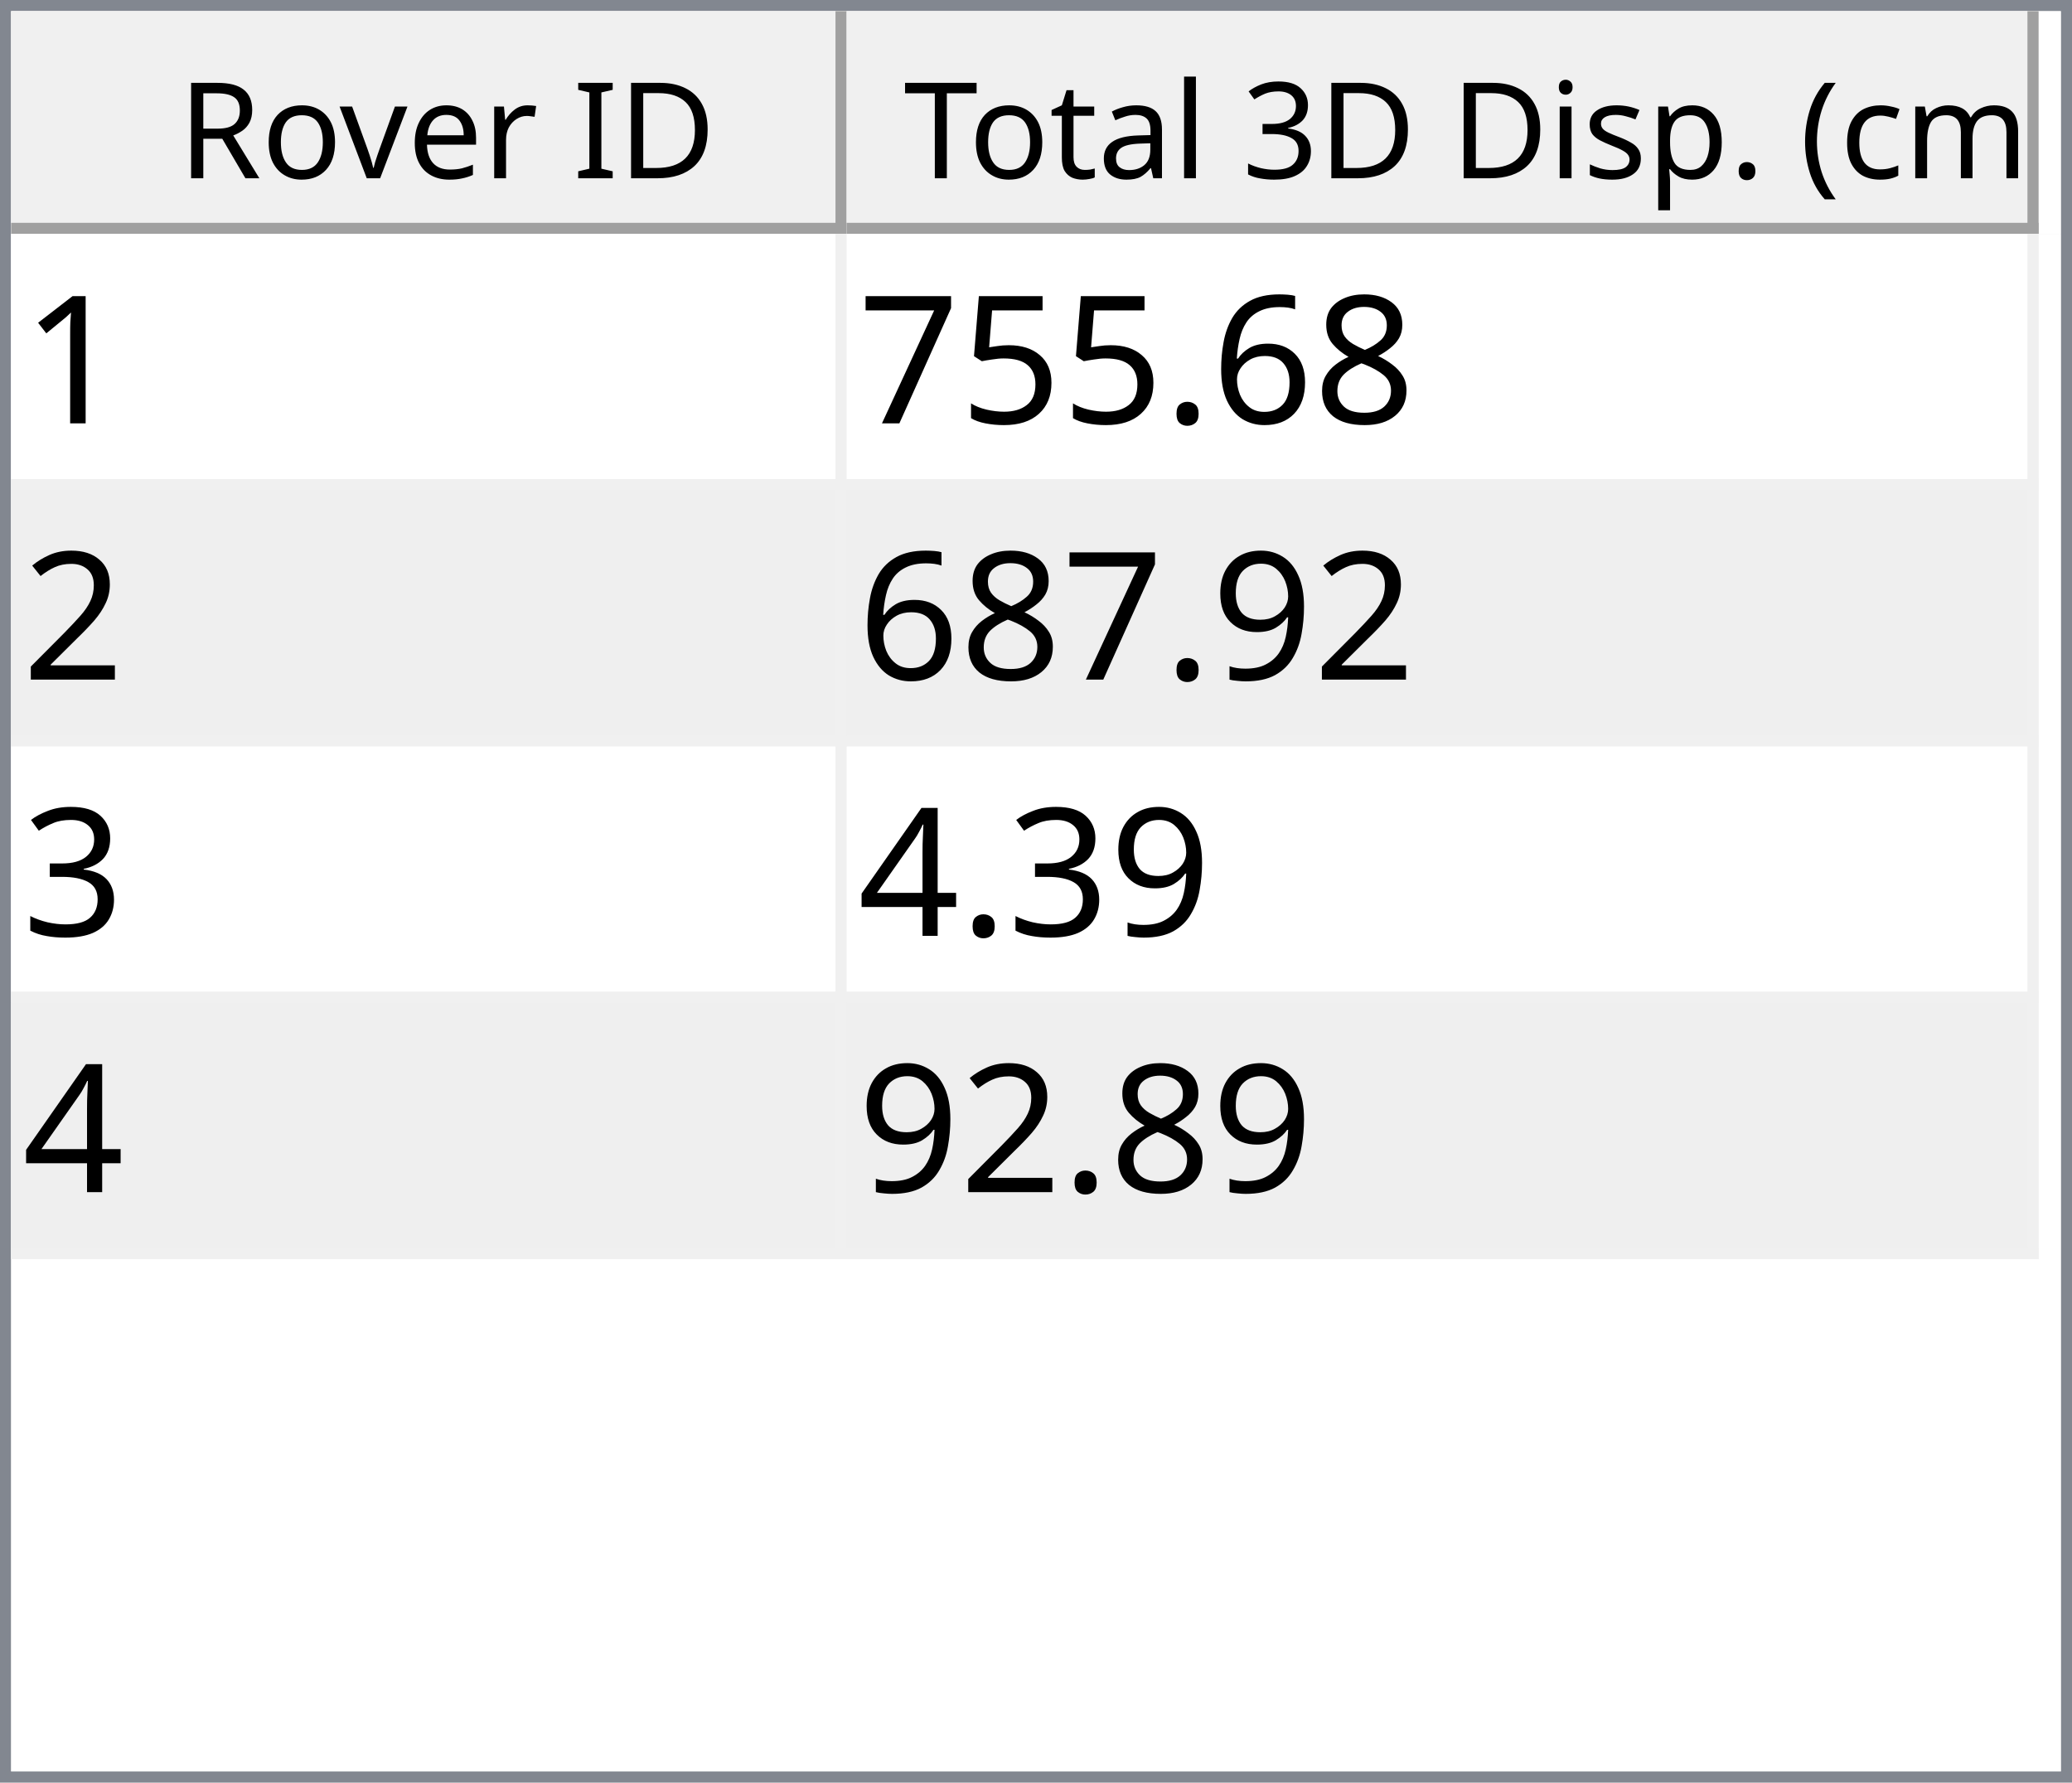
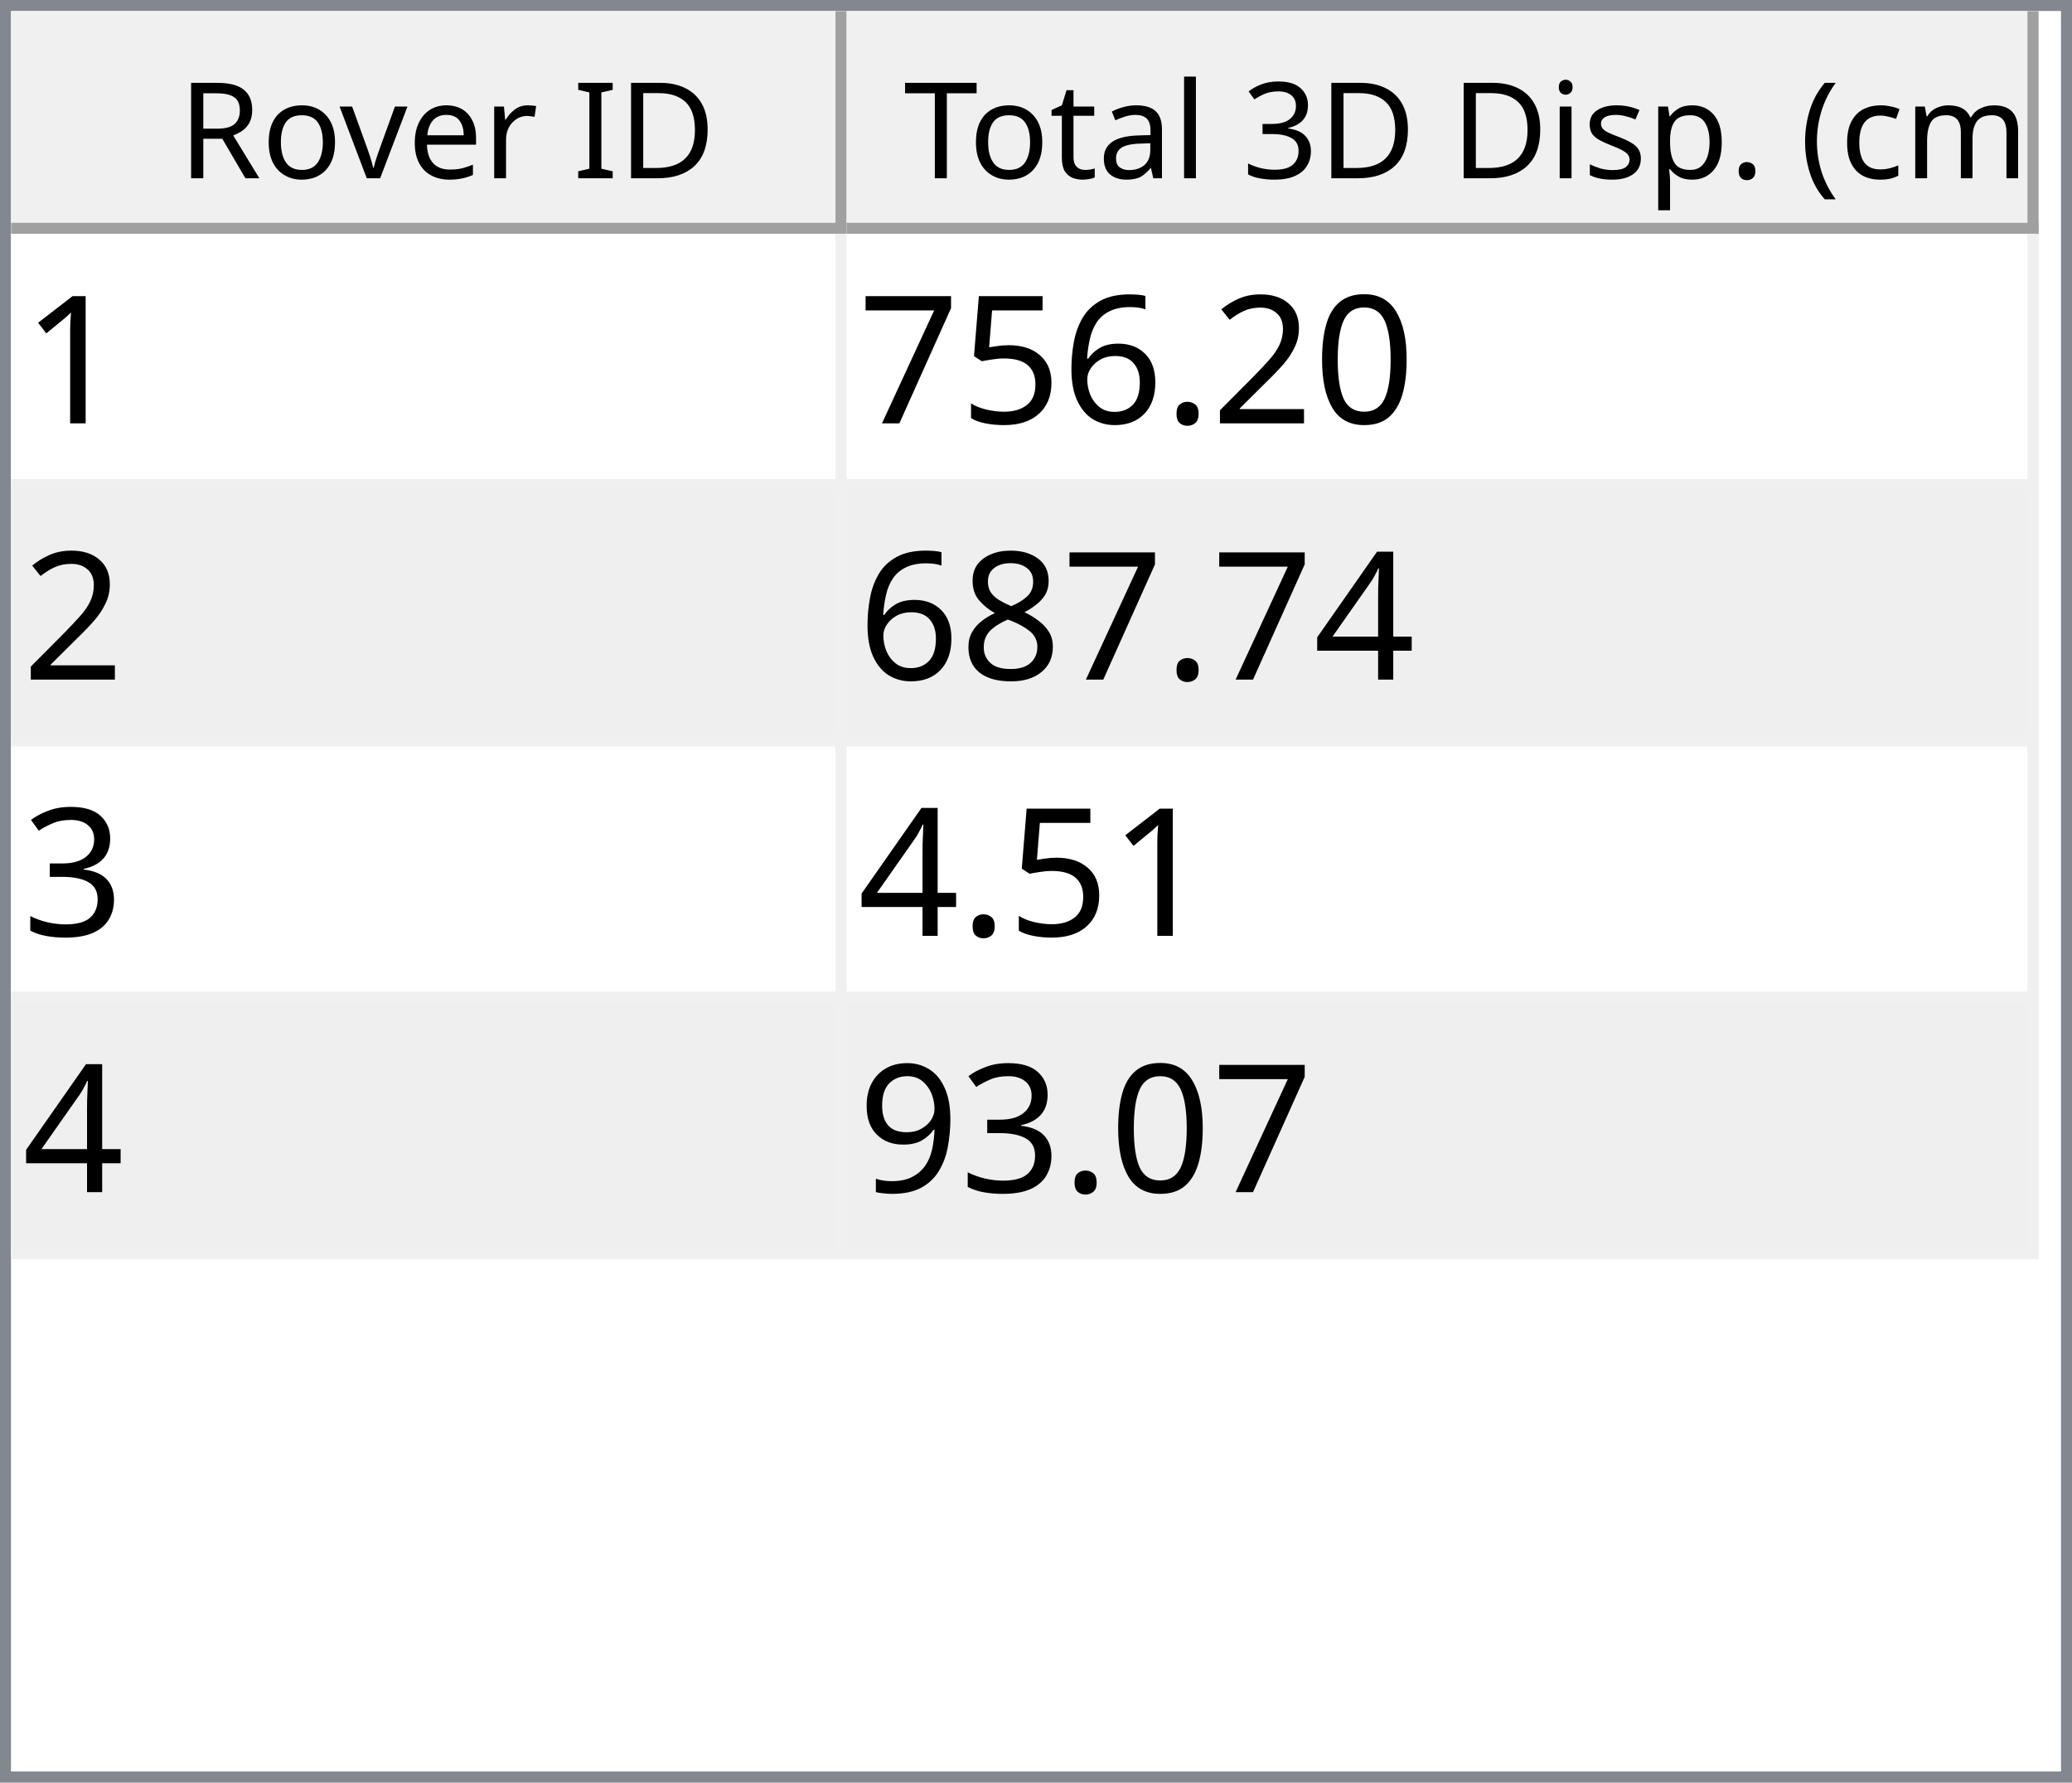
<svg xmlns="http://www.w3.org/2000/svg" style="fill-opacity:1; color-rendering:auto; color-interpolation:auto; text-rendering:auto; stroke:black; stroke-linecap:square; stroke-miterlimit:10; shape-rendering:auto; stroke-opacity:1; fill:black; stroke-dasharray:none; font-weight:normal; stroke-width:1; font-family:'Dialog'; font-style:normal; stroke-linejoin:miter; font-size:12px; stroke-dashoffset:0; image-rendering:auto;" width="186" height="160">
  <defs id="genericDefs" />
  <g>
    <defs id="defs1">
      <clipPath clipPathUnits="userSpaceOnUse" id="clipPath1">
        <path d="M0 0 L186 0 L186 160 L0 160 L0 0 Z" />
      </clipPath>
      <clipPath clipPathUnits="userSpaceOnUse" id="clipPath2">
        <path d="M0 0 L0 160 L186 160 L186 0 Z" />
      </clipPath>
      <clipPath clipPathUnits="userSpaceOnUse" id="clipPath3">
        <path d="M0 0 L0 20 L184 20 L184 0 Z" />
      </clipPath>
      <clipPath clipPathUnits="userSpaceOnUse" id="clipPath4">
        <path d="M0 0 L0 20 L75 20 L75 0 Z" />
      </clipPath>
      <clipPath clipPathUnits="userSpaceOnUse" id="clipPath5">
        <path d="M1 1 L1 19 L74 19 L74 1 Z" />
      </clipPath>
      <clipPath clipPathUnits="userSpaceOnUse" id="clipPath6">
        <path d="M0 0 L0 18 L73 18 L73 0 Z" />
      </clipPath>
      <clipPath clipPathUnits="userSpaceOnUse" id="clipPath7">
        <path d="M-0.5 -0.5 L-0.5 19.5 L74.5 19.5 L74.5 -0.5 Z" />
      </clipPath>
      <clipPath clipPathUnits="userSpaceOnUse" id="clipPath8">
        <path d="M0 0 L0 20 L107 20 L107 0 Z" />
      </clipPath>
      <clipPath clipPathUnits="userSpaceOnUse" id="clipPath9">
        <path d="M1 1 L1 19 L106 19 L106 1 Z" />
      </clipPath>
      <clipPath clipPathUnits="userSpaceOnUse" id="clipPath10">
        <path d="M0 0 L0 18 L105 18 L105 0 Z" />
      </clipPath>
      <clipPath clipPathUnits="userSpaceOnUse" id="clipPath11">
        <path d="M-0.5 -0.5 L-0.5 19.5 L106.5 19.5 L106.5 -0.5 Z" />
      </clipPath>
      <clipPath clipPathUnits="userSpaceOnUse" id="clipPath12">
        <path d="M0 0 L0 138 L184 138 L184 0 Z" />
      </clipPath>
      <clipPath clipPathUnits="userSpaceOnUse" id="clipPath13">
        <path d="M0 0 L0 92 L182 92 L182 0 Z" />
      </clipPath>
      <clipPath clipPathUnits="userSpaceOnUse" id="clipPath14">
        <path d="M-0.5 -0.5 L-0.5 91.5 L181.5 91.5 L181.5 -0.5 Z" />
      </clipPath>
      <clipPath clipPathUnits="userSpaceOnUse" id="clipPath15">
        <path d="M0 0 L0 22 L74 22 L74 0 Z" />
      </clipPath>
      <clipPath clipPathUnits="userSpaceOnUse" id="clipPath16">
        <path d="M0 0 L0 22 L106 22 L106 0 Z" />
      </clipPath>
      <font horiz-adv-x="64.551" id="font1">
        <font-face ascent="107.91" descent="25.098" units-per-em="100" style="font-style:normal; font-family:Segoe UI; font-weight:normal;" />
        <missing-glyph horiz-adv-x="64.551" d="M8.109 0 L8.109 68.266 L56.453 68.266 L56.453 0 L8.109 0 ZM15.328 7.234 L49.219 7.234 L49.219 61.031 L15.328 61.031 L15.328 7.234 Z" />
        <glyph unicode="D" horiz-adv-x="70.117" d="M9.188 0 L9.188 70.016 L28.516 70.016 Q65.531 70.016 65.531 35.891 Q65.531 19.672 55.25 9.836 Q44.969 0 27.734 0 L9.188 0 ZM17.391 62.594 L17.391 7.422 L27.828 7.422 Q41.609 7.422 49.273 14.797 Q56.938 22.172 56.938 35.688 Q56.938 62.594 28.328 62.594 L17.391 62.594 Z" />
        <glyph unicode="I" horiz-adv-x="26.611" d="M17.391 0 L9.188 0 L9.188 70.016 L17.391 70.016 L17.391 0 Z" />
        <glyph unicode=" " horiz-adv-x="27.393" d="" />
        <glyph unicode="r" horiz-adv-x="34.766" d="M34.188 41.891 Q32.078 43.5 28.125 43.5 Q23 43.5 19.555 38.672 Q16.109 33.844 16.109 25.484 L16.109 0 L8.109 0 L8.109 50 L16.109 50 L16.109 39.703 L16.312 39.703 Q18.016 44.969 21.531 47.922 Q25.047 50.875 29.391 50.875 Q32.516 50.875 34.188 50.203 L34.188 41.891 Z" />
        <glyph unicode="e" horiz-adv-x="52.295" d="M48.297 23 L12.984 23 Q13.188 14.656 17.484 10.109 Q21.781 5.562 29.297 5.562 Q37.75 5.562 44.828 11.141 L44.828 3.609 Q38.234 -1.172 27.391 -1.172 Q16.797 -1.172 10.742 5.641 Q4.688 12.453 4.688 24.812 Q4.688 36.469 11.305 43.82 Q17.922 51.172 27.734 51.172 Q37.547 51.172 42.922 44.828 Q48.297 38.484 48.297 27.203 L48.297 23 ZM40.094 29.781 Q40.047 36.719 36.75 40.578 Q33.453 44.438 27.594 44.438 Q21.922 44.438 17.969 40.383 Q14.016 36.328 13.094 29.781 L40.094 29.781 Z" />
        <glyph unicode="v" horiz-adv-x="47.9" d="M47.406 50 L27.484 0 L19.625 0 L0.688 50 L9.469 50 L22.172 13.672 Q23.578 9.672 23.922 6.688 L24.125 6.688 Q24.609 10.453 25.688 13.484 L38.969 50 L47.406 50 Z" />
        <glyph unicode="o" horiz-adv-x="58.594" d="M29 -1.172 Q17.922 -1.172 11.305 5.836 Q4.688 12.844 4.688 24.422 Q4.688 37.016 11.57 44.094 Q18.453 51.172 30.172 51.172 Q41.359 51.172 47.633 44.289 Q53.906 37.406 53.906 25.203 Q53.906 13.234 47.141 6.031 Q40.375 -1.172 29 -1.172 ZM29.594 44.438 Q21.875 44.438 17.383 39.188 Q12.891 33.938 12.891 24.703 Q12.891 15.828 17.43 10.695 Q21.969 5.562 29.594 5.562 Q37.359 5.562 41.531 10.594 Q45.703 15.625 45.703 24.906 Q45.703 34.281 41.531 39.359 Q37.359 44.438 29.594 44.438 Z" />
        <glyph unicode="R" horiz-adv-x="59.814" d="M59.375 0 L49.609 0 L37.891 19.625 Q36.281 22.359 34.766 24.289 Q33.25 26.219 31.664 27.438 Q30.078 28.656 28.25 29.219 Q26.422 29.781 24.125 29.781 L17.391 29.781 L17.391 0 L9.188 0 L9.188 70.016 L30.078 70.016 Q34.672 70.016 38.555 68.867 Q42.438 67.719 45.289 65.375 Q48.141 63.031 49.758 59.547 Q51.375 56.062 51.375 51.375 Q51.375 47.703 50.273 44.656 Q49.172 41.609 47.148 39.211 Q45.125 36.812 42.266 35.133 Q39.406 33.453 35.844 32.516 L35.844 32.328 Q37.594 31.547 38.891 30.547 Q40.188 29.547 41.359 28.18 Q42.531 26.812 43.68 25.078 Q44.828 23.344 46.234 21.047 L59.375 0 ZM17.391 62.594 L17.391 37.203 L28.516 37.203 Q31.594 37.203 34.203 38.133 Q36.812 39.062 38.719 40.797 Q40.625 42.531 41.703 45.047 Q42.781 47.562 42.781 50.688 Q42.781 56.297 39.141 59.445 Q35.5 62.594 28.609 62.594 L17.391 62.594 Z" />
        <glyph unicode=")" horiz-adv-x="30.176" d="M8.297 -15.922 L1.172 -15.922 Q16.406 2.344 16.406 26.812 Q16.406 51.469 1.078 70.016 L8.297 70.016 Q23.531 52.156 23.531 26.703 Q23.531 1.375 8.297 -15.922 Z" />
        <glyph unicode="m" horiz-adv-x="86.133" d="M79.109 0 L71.094 0 L71.094 28.719 Q71.094 37.016 68.531 40.727 Q65.969 44.438 59.906 44.438 Q54.781 44.438 51.195 39.75 Q47.609 35.062 47.609 28.516 L47.609 0 L39.594 0 L39.594 29.688 Q39.594 44.438 28.219 44.438 Q22.953 44.438 19.531 40.016 Q16.109 35.594 16.109 28.516 L16.109 0 L8.109 0 L8.109 50 L16.109 50 L16.109 42.094 L16.312 42.094 Q21.625 51.172 31.844 51.172 Q36.969 51.172 40.773 48.312 Q44.578 45.453 46 40.828 Q51.562 51.172 62.594 51.172 Q79.109 51.172 79.109 30.812 L79.109 0 Z" />
        <glyph unicode="c" horiz-adv-x="46.191" d="M42.188 2.297 Q36.422 -1.172 28.516 -1.172 Q17.828 -1.172 11.258 5.789 Q4.688 12.75 4.688 23.828 Q4.688 36.188 11.766 43.68 Q18.844 51.172 30.672 51.172 Q37.25 51.172 42.281 48.734 L42.281 40.531 Q36.719 44.438 30.375 44.438 Q22.703 44.438 17.797 38.945 Q12.891 33.453 12.891 24.516 Q12.891 15.719 17.508 10.641 Q22.125 5.562 29.891 5.562 Q36.422 5.562 42.188 9.906 L42.188 2.297 Z" />
        <glyph unicode="(" horiz-adv-x="30.176" d="M29.109 -15.922 L21.969 -15.922 Q6.844 1.375 6.844 26.703 Q6.844 52.156 21.969 70.016 L29.203 70.016 Q13.875 51.469 13.875 26.812 Q13.875 2.344 29.109 -15.922 Z" />
        <glyph unicode="." horiz-adv-x="21.68" d="M10.891 -1.078 Q8.641 -1.078 7.055 0.539 Q5.469 2.156 5.469 4.391 Q5.469 6.641 7.055 8.273 Q8.641 9.906 10.891 9.906 Q13.188 9.906 14.797 8.273 Q16.406 6.641 16.406 4.391 Q16.406 2.156 14.797 0.539 Q13.188 -1.078 10.891 -1.078 Z" />
        <glyph unicode="p" horiz-adv-x="58.789" d="M16.312 7.234 L16.109 7.234 L16.109 -23 L8.109 -23 L8.109 50 L16.109 50 L16.109 41.219 L16.312 41.219 Q22.219 51.172 33.594 51.172 Q43.266 51.172 48.688 44.461 Q54.109 37.75 54.109 26.469 Q54.109 13.922 48 6.375 Q41.891 -1.172 31.297 -1.172 Q21.578 -1.172 16.312 7.234 ZM16.109 27.391 L16.109 20.406 Q16.109 14.203 20.141 9.883 Q24.172 5.562 30.375 5.562 Q37.641 5.562 41.773 11.133 Q45.906 16.703 45.906 26.609 Q45.906 34.969 42.047 39.703 Q38.188 44.438 31.594 44.438 Q24.609 44.438 20.359 39.578 Q16.109 34.719 16.109 27.391 Z" />
        <glyph unicode="s" horiz-adv-x="42.432" d="M5.078 1.812 L5.078 10.406 Q11.625 5.562 19.484 5.562 Q30.031 5.562 30.031 12.594 Q30.031 14.594 29.125 15.992 Q28.219 17.391 26.68 18.461 Q25.141 19.531 23.07 20.383 Q21 21.234 18.609 22.172 Q15.281 23.484 12.766 24.828 Q10.25 26.172 8.57 27.859 Q6.891 29.547 6.031 31.695 Q5.172 33.844 5.172 36.719 Q5.172 40.234 6.789 42.945 Q8.406 45.656 11.086 47.484 Q13.766 49.312 17.211 50.242 Q20.656 51.172 24.312 51.172 Q30.812 51.172 35.938 48.922 L35.938 40.828 Q30.422 44.438 23.25 44.438 Q21 44.438 19.195 43.922 Q17.391 43.406 16.094 42.477 Q14.797 41.547 14.086 40.258 Q13.375 38.969 13.375 37.406 Q13.375 35.453 14.086 34.133 Q14.797 32.812 16.164 31.789 Q17.531 30.766 19.484 29.938 Q21.438 29.109 23.922 28.125 Q27.25 26.859 29.883 25.516 Q32.516 24.172 34.375 22.484 Q36.234 20.797 37.234 18.602 Q38.234 16.406 38.234 13.375 Q38.234 9.672 36.602 6.938 Q34.969 4.203 32.234 2.398 Q29.5 0.594 25.93 -0.289 Q22.359 -1.172 18.453 -1.172 Q10.75 -1.172 5.078 1.812 Z" />
        <glyph unicode="i" horiz-adv-x="24.219" d="M12.203 62.703 Q10.062 62.703 8.547 64.164 Q7.031 65.625 7.031 67.875 Q7.031 70.125 8.547 71.609 Q10.062 73.094 12.203 73.094 Q14.406 73.094 15.945 71.609 Q17.484 70.125 17.484 67.875 Q17.484 65.719 15.945 64.211 Q14.406 62.703 12.203 62.703 ZM16.109 0 L8.109 0 L8.109 50 L16.109 50 L16.109 0 Z" />
        <glyph unicode="3" horiz-adv-x="53.906" d="M46.531 19.828 Q46.531 15.094 44.75 11.211 Q42.969 7.328 39.719 4.57 Q36.469 1.812 31.93 0.297 Q27.391 -1.219 21.922 -1.219 Q11.922 -1.219 6 2.594 L6 11.188 Q13.094 5.609 22.219 5.609 Q25.875 5.609 28.828 6.539 Q31.781 7.469 33.906 9.227 Q36.031 10.984 37.18 13.477 Q38.328 15.969 38.328 19.094 Q38.328 32.812 18.797 32.812 L12.984 32.812 L12.984 39.594 L18.5 39.594 Q35.797 39.594 35.797 52.484 Q35.797 64.406 22.609 64.406 Q15.188 64.406 8.688 59.422 L8.688 67.188 Q15.375 71.188 24.609 71.188 Q29 71.188 32.57 69.969 Q36.141 68.75 38.68 66.555 Q41.219 64.359 42.609 61.281 Q44 58.203 44 54.5 Q44 40.672 30.031 36.719 L30.031 36.531 Q33.594 36.141 36.625 34.797 Q39.656 33.453 41.852 31.305 Q44.047 29.156 45.289 26.25 Q46.531 23.344 46.531 19.828 Z" />
        <glyph unicode="l" horiz-adv-x="24.219" d="M16.109 0 L8.109 0 L8.109 74.031 L16.109 74.031 L16.109 0 Z" />
        <glyph unicode="a" horiz-adv-x="50.879" d="M43.891 0 L35.891 0 L35.891 7.812 L35.688 7.812 Q30.469 -1.172 20.312 -1.172 Q12.844 -1.172 8.617 2.781 Q4.391 6.734 4.391 13.281 Q4.391 27.297 20.906 29.594 L35.891 31.688 Q35.891 44.438 25.594 44.438 Q16.547 44.438 9.281 38.281 L9.281 46.484 Q16.656 51.172 26.266 51.172 Q43.891 51.172 43.891 32.516 L43.891 0 ZM35.891 25.297 L23.828 23.641 Q18.266 22.859 15.43 20.875 Q12.594 18.891 12.594 13.875 Q12.594 10.203 15.211 7.883 Q17.828 5.562 22.172 5.562 Q28.125 5.562 32.008 9.742 Q35.891 13.922 35.891 20.312 L35.891 25.297 Z" />
        <glyph unicode="t" horiz-adv-x="33.887" d="M31.297 0.484 Q28.469 -1.078 23.828 -1.078 Q10.688 -1.078 10.688 13.578 L10.688 43.172 L2.094 43.172 L2.094 50 L10.688 50 L10.688 62.203 L18.703 64.797 L18.703 50 L31.297 50 L31.297 43.172 L18.703 43.172 L18.703 14.984 Q18.703 9.969 20.414 7.82 Q22.125 5.672 26.078 5.672 Q29.109 5.672 31.297 7.328 L31.297 0.484 Z" />
        <glyph unicode="T" horiz-adv-x="52.393" d="M50.594 62.594 L30.375 62.594 L30.375 0 L22.172 0 L22.172 62.594 L2 62.594 L2 70.016 L50.594 70.016 L50.594 62.594 Z" />
      </font>
      <font horiz-adv-x="75.0" id="font2">
        <font-face ascent="100.537" descent="21.973" units-per-em="100" style="font-style:normal; font-family:sans-serif; font-weight:normal;" />
        <missing-glyph horiz-adv-x="75.0" d="M12.5 0 L12.5 62.5 L62.5 62.5 L62.5 0 L12.5 0 ZM14.062 1.562 L60.938 1.562 L60.938 60.938 L14.062 60.938 L14.062 1.562 Z" />
        <glyph unicode="1" horiz-adv-x="55.615" d="M37.25 0 L28.469 0 L28.469 56 Q25.297 52.984 20.141 49.953 Q14.984 46.922 10.891 45.406 L10.891 53.906 Q18.266 57.375 23.781 62.305 Q29.297 67.234 31.594 71.875 L37.25 71.875 L37.25 0 Z" />
-         <glyph unicode="8" horiz-adv-x="55.615" d="M17.672 38.812 Q12.203 40.828 9.57 44.539 Q6.938 48.25 6.938 53.422 Q6.938 61.234 12.555 66.555 Q18.172 71.875 27.484 71.875 Q36.859 71.875 42.578 66.43 Q48.297 60.984 48.297 53.172 Q48.297 48.188 45.68 44.508 Q43.062 40.828 37.75 38.812 Q44.344 36.672 47.781 31.883 Q51.219 27.094 51.219 20.453 Q51.219 11.281 44.727 5.031 Q38.234 -1.219 27.641 -1.219 Q17.047 -1.219 10.547 5.055 Q4.047 11.328 4.047 20.703 Q4.047 27.688 7.594 32.398 Q11.141 37.109 17.672 38.812 ZM15.922 53.719 Q15.922 48.641 19.195 45.414 Q22.469 42.188 27.688 42.188 Q32.766 42.188 36.016 45.383 Q39.266 48.578 39.266 53.219 Q39.266 58.062 35.914 61.359 Q32.562 64.656 27.594 64.656 Q22.562 64.656 19.242 61.43 Q15.922 58.203 15.922 53.719 ZM13.094 20.656 Q13.094 16.891 14.875 13.375 Q16.656 9.859 20.172 7.93 Q23.688 6 27.734 6 Q34.031 6 38.133 10.055 Q42.234 14.109 42.234 20.359 Q42.234 26.703 38.016 30.859 Q33.797 35.016 27.438 35.016 Q21.234 35.016 17.164 30.914 Q13.094 26.812 13.094 20.656 Z" />
+         <glyph unicode="0" horiz-adv-x="55.615" d="M4.156 35.297 Q4.156 48 6.766 55.742 Q9.375 63.484 14.523 67.68 Q19.672 71.875 27.484 71.875 Q33.25 71.875 37.594 69.555 Q41.938 67.234 44.773 62.867 Q47.609 58.5 49.219 52.227 Q50.828 45.953 50.828 35.297 Q50.828 22.703 48.242 14.969 Q45.656 7.234 40.508 3.008 Q35.359 -1.219 27.484 -1.219 Q17.141 -1.219 11.234 6.203 Q4.156 15.141 4.156 35.297 ZM13.188 35.297 Q13.188 17.672 17.312 11.836 Q21.438 6 27.484 6 Q33.547 6 37.672 11.859 Q41.797 17.719 41.797 35.297 Q41.797 52.984 37.672 58.789 Q33.547 64.594 27.391 64.594 Q21.344 64.594 17.719 59.469 Q13.188 52.938 13.188 35.297 Z" />
+         <glyph unicode="2" horiz-adv-x="55.615" d="M50.344 8.453 L50.344 0 L3.031 0 Q2.938 3.172 4.047 6.109 Q5.859 10.938 9.836 15.625 Q13.812 20.312 21.344 26.469 Q33.016 36.031 37.117 41.625 Q41.219 47.219 41.219 52.203 Q41.219 57.422 37.477 61.008 Q33.734 64.594 27.734 64.594 Q21.391 64.594 17.578 60.789 Q13.766 56.984 13.719 50.25 L4.688 51.172 Q5.609 61.281 11.664 66.578 Q17.719 71.875 27.938 71.875 Q38.234 71.875 44.242 66.164 Q50.25 60.453 50.25 52 Q50.25 47.703 48.492 43.555 Q46.734 39.406 42.656 34.812 Q38.578 30.219 29.109 22.219 Q21.188 15.578 18.945 13.211 Q16.703 10.844 15.234 8.453 L50.344 8.453 Z" />
+         <glyph unicode="." horiz-adv-x="27.783" d="M9.078 0 L9.078 10.016 L19.094 10.016 L19.094 0 L9.078 0 Z" />
        <glyph unicode="6" horiz-adv-x="55.615" d="M49.75 54.047 L41.016 53.375 Q39.844 58.547 37.703 60.891 Q34.125 64.656 28.906 64.656 Q24.703 64.656 21.531 62.312 Q17.391 59.281 14.992 53.469 Q12.594 47.656 12.5 36.922 Q15.672 41.75 20.266 44.094 Q24.859 46.438 29.891 46.438 Q38.672 46.438 44.852 39.969 Q51.031 33.5 51.031 23.25 Q51.031 16.5 48.125 10.719 Q45.219 4.938 40.141 1.859 Q35.062 -1.219 28.609 -1.219 Q17.625 -1.219 10.695 6.859 Q3.766 14.938 3.766 33.5 Q3.766 54.25 11.422 63.672 Q18.109 71.875 29.438 71.875 Q37.891 71.875 43.289 67.141 Q48.688 62.406 49.75 54.047 ZM13.875 23.188 Q13.875 18.656 15.797 14.508 Q17.719 10.359 21.188 8.18 Q24.656 6 28.469 6 Q34.031 6 38.039 10.492 Q42.047 14.984 42.047 22.703 Q42.047 30.125 38.086 34.398 Q34.125 38.672 28.125 38.672 Q22.172 38.672 18.023 34.398 Q13.875 30.125 13.875 23.188 Z" />
-         <glyph unicode="." horiz-adv-x="27.783" d="M9.078 0 L9.078 10.016 L19.094 10.016 L19.094 0 L9.078 0 Z" />
        <glyph unicode="5" horiz-adv-x="55.615" d="M4.156 18.75 L13.375 19.531 Q14.406 12.797 18.141 9.398 Q21.875 6 27.156 6 Q33.5 6 37.891 10.789 Q42.281 15.578 42.281 23.484 Q42.281 31 38.062 35.352 Q33.844 39.703 27 39.703 Q22.75 39.703 19.336 37.773 Q15.922 35.844 13.969 32.766 L5.719 33.844 L12.641 70.609 L48.25 70.609 L48.25 62.203 L19.672 62.203 L15.828 42.969 Q22.266 47.469 29.344 47.469 Q38.719 47.469 45.164 40.969 Q51.609 34.469 51.609 24.266 Q51.609 14.547 45.953 7.469 Q39.062 -1.219 27.156 -1.219 Q17.391 -1.219 11.211 4.25 Q5.031 9.719 4.156 18.75 Z" />
        <glyph unicode="7" horiz-adv-x="55.615" d="M4.734 62.203 L4.734 70.656 L51.078 70.656 L51.078 63.812 Q44.234 56.547 37.523 44.484 Q30.812 32.422 27.156 19.672 Q24.516 10.688 23.781 0 L14.75 0 Q14.891 8.453 18.062 20.414 Q21.234 32.375 27.172 43.484 Q33.109 54.594 39.797 62.203 L4.734 62.203 Z" />
-         <glyph unicode="2" horiz-adv-x="55.615" d="M50.344 8.453 L50.344 0 L3.031 0 Q2.938 3.172 4.047 6.109 Q5.859 10.938 9.836 15.625 Q13.812 20.312 21.344 26.469 Q33.016 36.031 37.117 41.625 Q41.219 47.219 41.219 52.203 Q41.219 57.422 37.477 61.008 Q33.734 64.594 27.734 64.594 Q21.391 64.594 17.578 60.789 Q13.766 56.984 13.719 50.25 L4.688 51.172 Q5.609 61.281 11.664 66.578 Q17.719 71.875 27.938 71.875 Q38.234 71.875 44.242 66.164 Q50.25 60.453 50.25 52 Q50.25 47.703 48.492 43.555 Q46.734 39.406 42.656 34.812 Q38.578 30.219 29.109 22.219 Q21.188 15.578 18.945 13.211 Q16.703 10.844 15.234 8.453 L50.344 8.453 Z" />
+         <glyph unicode="4" horiz-adv-x="55.615" d="M32.328 0 L32.328 17.141 L1.266 17.141 L1.266 25.203 L33.938 71.578 L41.109 71.578 L41.109 25.203 L50.781 25.203 L50.781 17.141 L41.109 17.141 L41.109 0 L32.328 0 ZM32.328 25.203 L32.328 57.469 L9.906 25.203 L32.328 25.203 Z" />
+         <glyph unicode="8" horiz-adv-x="55.615" d="M17.672 38.812 Q12.203 40.828 9.57 44.539 Q6.938 48.25 6.938 53.422 Q6.938 61.234 12.555 66.555 Q18.172 71.875 27.484 71.875 Q36.859 71.875 42.578 66.43 Q48.297 60.984 48.297 53.172 Q48.297 48.188 45.68 44.508 Q43.062 40.828 37.75 38.812 Q44.344 36.672 47.781 31.883 Q51.219 27.094 51.219 20.453 Q51.219 11.281 44.727 5.031 Q38.234 -1.219 27.641 -1.219 Q17.047 -1.219 10.547 5.055 Q4.047 11.328 4.047 20.703 Q4.047 27.688 7.594 32.398 Q11.141 37.109 17.672 38.812 ZM15.922 53.719 Q15.922 48.641 19.195 45.414 Q22.469 42.188 27.688 42.188 Q32.766 42.188 36.016 45.383 Q39.266 48.578 39.266 53.219 Q39.266 58.062 35.914 61.359 Q32.562 64.656 27.594 64.656 Q22.562 64.656 19.242 61.43 Q15.922 58.203 15.922 53.719 ZM13.094 20.656 Q13.094 16.891 14.875 13.375 Q16.656 9.859 20.172 7.93 Q23.688 6 27.734 6 Q34.031 6 38.133 10.055 Q42.234 14.109 42.234 20.359 Q42.234 26.703 38.016 30.859 Q33.797 35.016 27.438 35.016 Q21.234 35.016 17.164 30.914 Q13.094 26.812 13.094 20.656 Z" />
+         <glyph unicode="3" horiz-adv-x="55.615" d="M4.203 18.891 L12.984 20.062 Q14.5 12.594 18.141 9.297 Q21.781 6 27 6 Q33.203 6 37.477 10.297 Q41.75 14.594 41.75 20.953 Q41.75 27 37.797 30.93 Q33.844 34.859 27.734 34.859 Q25.25 34.859 21.531 33.891 L22.516 41.609 Q23.391 41.5 23.922 41.5 Q29.547 41.5 34.039 44.43 Q38.531 47.359 38.531 53.469 Q38.531 58.297 35.258 61.477 Q31.984 64.656 26.812 64.656 Q21.688 64.656 18.266 61.43 Q14.844 58.203 13.875 51.766 L5.078 53.328 Q6.688 62.156 12.398 67.016 Q18.109 71.875 26.609 71.875 Q32.469 71.875 37.398 69.359 Q42.328 66.844 44.945 62.5 Q47.562 58.156 47.562 53.266 Q47.562 48.641 45.07 44.828 Q42.578 41.016 37.703 38.766 Q44.047 37.312 47.562 32.695 Q51.078 28.078 51.078 21.141 Q51.078 11.766 44.242 5.25 Q37.406 -1.266 26.953 -1.266 Q17.531 -1.266 11.305 4.352 Q5.078 9.969 4.203 18.891 Z" />
        <glyph unicode="9" horiz-adv-x="55.615" d="M5.469 16.547 L13.922 17.328 Q14.984 11.375 18.016 8.688 Q21.047 6 25.781 6 Q29.828 6 32.883 7.859 Q35.938 9.719 37.891 12.82 Q39.844 15.922 41.164 21.195 Q42.484 26.469 42.484 31.938 Q42.484 32.516 42.438 33.688 Q39.797 29.5 35.234 26.883 Q30.672 24.266 25.344 24.266 Q16.453 24.266 10.305 30.711 Q4.156 37.156 4.156 47.703 Q4.156 58.594 10.578 65.234 Q17 71.875 26.656 71.875 Q33.641 71.875 39.43 68.117 Q45.219 64.359 48.219 57.398 Q51.219 50.438 51.219 37.25 Q51.219 23.531 48.242 15.406 Q45.266 7.281 39.383 3.031 Q33.5 -1.219 25.594 -1.219 Q17.188 -1.219 11.867 3.445 Q6.547 8.109 5.469 16.547 ZM41.453 48.141 Q41.453 55.719 37.43 60.156 Q33.406 64.594 27.734 64.594 Q21.875 64.594 17.531 59.812 Q13.188 55.031 13.188 47.406 Q13.188 40.578 17.312 36.305 Q21.438 32.031 27.484 32.031 Q33.594 32.031 37.523 36.305 Q41.453 40.578 41.453 48.141 Z" />
-         <glyph unicode="3" horiz-adv-x="55.615" d="M4.203 18.891 L12.984 20.062 Q14.5 12.594 18.141 9.297 Q21.781 6 27 6 Q33.203 6 37.477 10.297 Q41.75 14.594 41.75 20.953 Q41.75 27 37.797 30.93 Q33.844 34.859 27.734 34.859 Q25.25 34.859 21.531 33.891 L22.516 41.609 Q23.391 41.5 23.922 41.5 Q29.547 41.5 34.039 44.43 Q38.531 47.359 38.531 53.469 Q38.531 58.297 35.258 61.477 Q31.984 64.656 26.812 64.656 Q21.688 64.656 18.266 61.43 Q14.844 58.203 13.875 51.766 L5.078 53.328 Q6.688 62.156 12.398 67.016 Q18.109 71.875 26.609 71.875 Q32.469 71.875 37.398 69.359 Q42.328 66.844 44.945 62.5 Q47.562 58.156 47.562 53.266 Q47.562 48.641 45.07 44.828 Q42.578 41.016 37.703 38.766 Q44.047 37.312 47.562 32.695 Q51.078 28.078 51.078 21.141 Q51.078 11.766 44.242 5.25 Q37.406 -1.266 26.953 -1.266 Q17.531 -1.266 11.305 4.352 Q5.078 9.969 4.203 18.891 Z" />
-         <glyph unicode="4" horiz-adv-x="55.615" d="M32.328 0 L32.328 17.141 L1.266 17.141 L1.266 25.203 L33.938 71.578 L41.109 71.578 L41.109 25.203 L50.781 25.203 L50.781 17.141 L41.109 17.141 L41.109 0 L32.328 0 ZM32.328 25.203 L32.328 57.469 L9.906 25.203 L32.328 25.203 Z" />
      </font>
    </defs>
    <g style="fill:white; stroke:white;">
      <rect x="0" y="0" width="186" style="clip-path:url(#clipPath1); stroke:none;" height="160" />
    </g>
    <g style="fill:white; text-rendering:optimizeSpeed; color-rendering:optimizeSpeed; image-rendering:optimizeSpeed; shape-rendering:crispEdges; stroke:white; color-interpolation:sRGB;">
      <rect x="0" width="186" height="160" y="0" style="stroke:none;" />
      <path style="stroke:none;" d="M0 160 L186 160 L186 0 L0 0 Z" />
    </g>
    <g style="fill:rgb(240,240,240); font-family:'Segoe UI'; stroke:rgb(240,240,240);">
      <rect x="0" y="0" width="186" style="clip-path:url(#clipPath2); stroke:none;" height="160" />
    </g>
    <g style="fill:rgb(130,135,144); font-family:'Segoe UI'; stroke:rgb(130,135,144);">
      <path d="M0 0 L186 0 L186 160 L0 160 L0 0 ZM1 1 L185 1 L185 159 L1 159 L1 1 Z" style="fill-rule:evenodd; clip-path:url(#clipPath2); stroke:none;" />
    </g>
    <g style="fill:white; font-family:'Segoe UI'; stroke:white;" transform="translate(1,1)">
      <rect x="0" y="0" width="184" style="clip-path:url(#clipPath3); stroke:none;" height="20" />
    </g>
    <g style="fill:rgb(240,240,240); font-family:'Segoe UI'; stroke:rgb(240,240,240);" transform="translate(1,1)">
      <rect x="0" y="0" width="75" style="clip-path:url(#clipPath4); stroke:none;" height="20" />
    </g>
    <g style="font-family:'Segoe UI';" transform="translate(2,2)">
      <text x="14" xml:space="preserve" y="14" style="clip-path:url(#clipPath6); stroke:none;">Rover ID</text>
    </g>
    <g style="fill:rgb(160,160,160); font-family:'Segoe UI'; stroke:rgb(160,160,160); stroke-linejoin:bevel;" transform="translate(1.5,1.5)">
      <line x1="74" x2="74" y1="0" style="fill:none; clip-path:url(#clipPath7);" y2="19" />
    </g>
    <g style="fill:rgb(160,160,160); font-family:'Segoe UI'; stroke:rgb(160,160,160); stroke-linejoin:bevel;" transform="matrix(1,0,0,1,1,1) translate(0.5,0.5)">
      <line x1="0" x2="74" y1="19" style="fill:none; clip-path:url(#clipPath7);" y2="19" />
    </g>
    <g style="fill:rgb(240,240,240); font-family:'Segoe UI'; stroke:rgb(240,240,240);" transform="translate(76,1)">
      <rect x="0" y="0" width="107" style="clip-path:url(#clipPath8); stroke:none;" height="20" />
    </g>
    <g style="font-family:'Segoe UI';" transform="translate(77,2)">
      <text x="1" xml:space="preserve" y="14" style="clip-path:url(#clipPath10); stroke:none;"> Total 3D Disp. (cm)</text>
    </g>
    <g style="fill:rgb(160,160,160); font-family:'Segoe UI'; stroke:rgb(160,160,160); stroke-linejoin:bevel;" transform="translate(76.5,1.5)">
      <line x1="106" x2="106" y1="0" style="fill:none; clip-path:url(#clipPath11);" y2="19" />
    </g>
    <g style="fill:rgb(160,160,160); font-family:'Segoe UI'; stroke:rgb(160,160,160); stroke-linejoin:bevel;" transform="matrix(1,0,0,1,76,1) translate(0.5,0.5)">
      <line x1="0" x2="106" y1="19" style="fill:none; clip-path:url(#clipPath11);" y2="19" />
    </g>
    <g style="fill:white; font-family:'Segoe UI'; stroke:white;" transform="translate(1,21)">
      <rect x="0" y="0" width="184" style="clip-path:url(#clipPath12); stroke:none;" height="138" />
    </g>
    <g style="fill:rgb(240,240,240); font-size:16px; font-family:sans-serif; stroke:rgb(240,240,240);" transform="translate(1,21)">
      <rect x="0" y="0" width="182" style="clip-path:url(#clipPath13); stroke:none;" height="92" />
      <line transform="translate(0.5,0.5)" x1="0" x2="181" y1="22" style="clip-path:url(#clipPath14); fill:none; stroke-linejoin:bevel;" y2="22" />
    </g>
    <g transform="matrix(1,0,0,1,1,21) translate(0.5,0.5)" style="fill:rgb(240,240,240); font-size:16px; font-family:sans-serif; stroke:rgb(240,240,240); stroke-linejoin:bevel;">
      <line x1="0" x2="181" y1="45" style="fill:none; clip-path:url(#clipPath14);" y2="45" />
    </g>
    <g transform="matrix(1,0,0,1,1,21) translate(0.5,0.5)" style="fill:rgb(240,240,240); font-size:16px; font-family:sans-serif; stroke:rgb(240,240,240); stroke-linejoin:bevel;">
      <line x1="0" x2="181" y1="68" style="fill:none; clip-path:url(#clipPath14);" y2="68" />
    </g>
    <g transform="matrix(1,0,0,1,1,21) translate(0.5,0.5)" style="fill:rgb(240,240,240); font-size:16px; font-family:sans-serif; stroke:rgb(240,240,240); stroke-linejoin:bevel;">
      <line x1="0" x2="181" y1="91" style="fill:none; clip-path:url(#clipPath14);" y2="91" />
    </g>
    <g transform="matrix(1,0,0,1,1,21) translate(0.5,0.5)" style="fill:rgb(240,240,240); font-size:16px; font-family:sans-serif; stroke:rgb(240,240,240); stroke-linejoin:bevel;">
      <line x1="74" x2="74" y1="0" style="fill:none; clip-path:url(#clipPath14);" y2="91" />
    </g>
    <g transform="matrix(1,0,0,1,1,21) translate(0.5,0.5)" style="fill:rgb(240,240,240); font-size:16px; font-family:sans-serif; stroke:rgb(240,240,240); stroke-linejoin:bevel;">
      <line x1="181" x2="181" y1="0" style="fill:none; clip-path:url(#clipPath14);" y2="91" />
    </g>
    <g style="fill:white; font-size:16px; font-family:sans-serif; stroke:white;" transform="matrix(1,0,0,1,1,21)">
      <rect x="0" y="0" width="74" style="clip-path:url(#clipPath15); stroke:none;" height="22" />
      <text x="1" y="17" style="fill:black; clip-path:url(#clipPath15); stroke:none;" xml:space="preserve">1</text>
    </g>
    <g style="fill:white; font-size:16px; font-family:sans-serif; stroke:white;" transform="matrix(1,0,0,1,1,21) translate(75,0)">
      <rect x="0" y="0" width="106" style="clip-path:url(#clipPath16); stroke:none;" height="22" />
-       <text x="1" y="17" style="fill:black; clip-path:url(#clipPath16); stroke:none;" xml:space="preserve">755.68</text>
+       <text x="1" y="17" style="fill:black; clip-path:url(#clipPath16); stroke:none;" xml:space="preserve">756.20</text>
    </g>
    <g style="fill:rgb(239,239,239); font-size:16px; font-family:sans-serif; stroke:rgb(239,239,239);" transform="matrix(1,0,0,1,1,21) translate(0,23)">
      <rect x="0" y="0" width="74" style="clip-path:url(#clipPath15); stroke:none;" height="22" />
      <text x="1" y="17" style="fill:black; clip-path:url(#clipPath15); stroke:none;" xml:space="preserve">2</text>
    </g>
    <g style="fill:rgb(239,239,239); font-size:16px; font-family:sans-serif; stroke:rgb(239,239,239);" transform="matrix(1,0,0,1,1,21) translate(75,23)">
      <rect x="0" y="0" width="106" style="clip-path:url(#clipPath16); stroke:none;" height="22" />
-       <text x="1" y="17" style="fill:black; clip-path:url(#clipPath16); stroke:none;" xml:space="preserve">687.92</text>
+       <text x="1" y="17" style="fill:black; clip-path:url(#clipPath16); stroke:none;" xml:space="preserve">687.74</text>
    </g>
    <g style="fill:white; font-size:16px; font-family:sans-serif; stroke:white;" transform="matrix(1,0,0,1,1,21) translate(0,46)">
      <rect x="0" y="0" width="74" style="clip-path:url(#clipPath15); stroke:none;" height="22" />
      <text x="1" y="17" style="fill:black; clip-path:url(#clipPath15); stroke:none;" xml:space="preserve">3</text>
    </g>
    <g style="fill:white; font-size:16px; font-family:sans-serif; stroke:white;" transform="matrix(1,0,0,1,1,21) translate(75,46)">
      <rect x="0" y="0" width="106" style="clip-path:url(#clipPath16); stroke:none;" height="22" />
-       <text x="1" y="17" style="fill:black; clip-path:url(#clipPath16); stroke:none;" xml:space="preserve">4.39</text>
+       <text x="1" y="17" style="fill:black; clip-path:url(#clipPath16); stroke:none;" xml:space="preserve">4.51</text>
    </g>
    <g style="fill:rgb(239,239,239); font-size:16px; font-family:sans-serif; stroke:rgb(239,239,239);" transform="matrix(1,0,0,1,1,21) translate(0,69)">
      <rect x="0" y="0" width="74" style="clip-path:url(#clipPath15); stroke:none;" height="22" />
      <text x="1" y="17" style="fill:black; clip-path:url(#clipPath15); stroke:none;" xml:space="preserve">4</text>
    </g>
    <g style="fill:rgb(239,239,239); font-size:16px; font-family:sans-serif; stroke:rgb(239,239,239);" transform="matrix(1,0,0,1,1,21) translate(75,69)">
      <rect x="0" y="0" width="106" style="clip-path:url(#clipPath16); stroke:none;" height="22" />
-       <text x="1" y="17" style="fill:black; clip-path:url(#clipPath16); stroke:none;" xml:space="preserve">92.89</text>
+       <text x="1" y="17" style="fill:black; clip-path:url(#clipPath16); stroke:none;" xml:space="preserve">93.07</text>
    </g>
  </g>
</svg>
